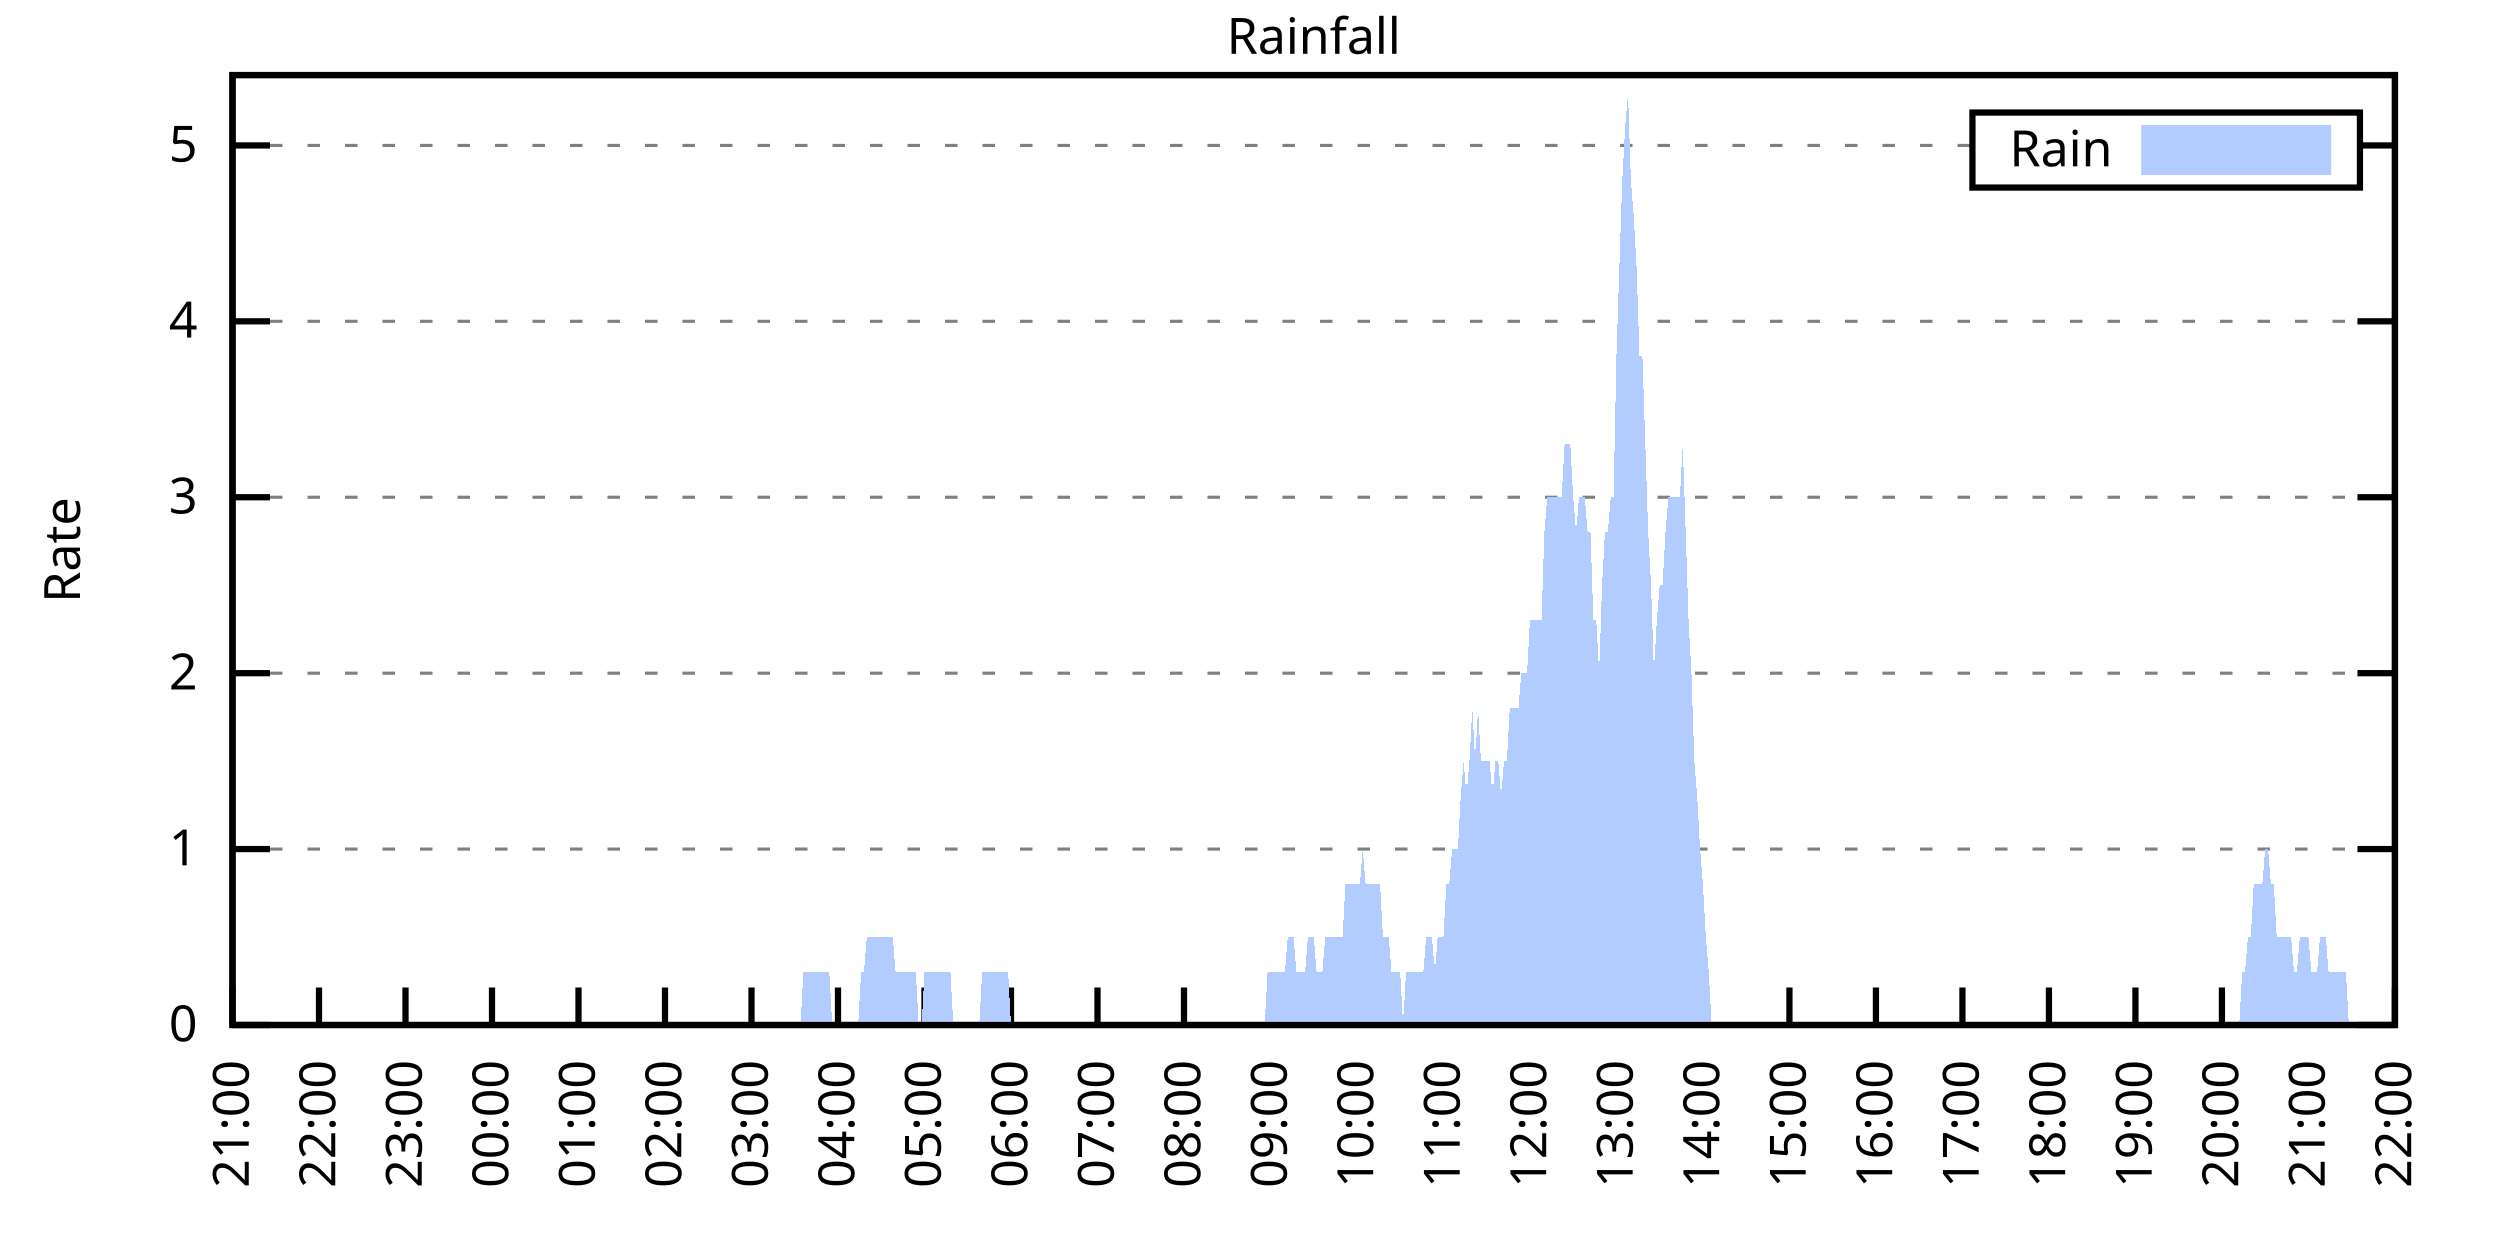
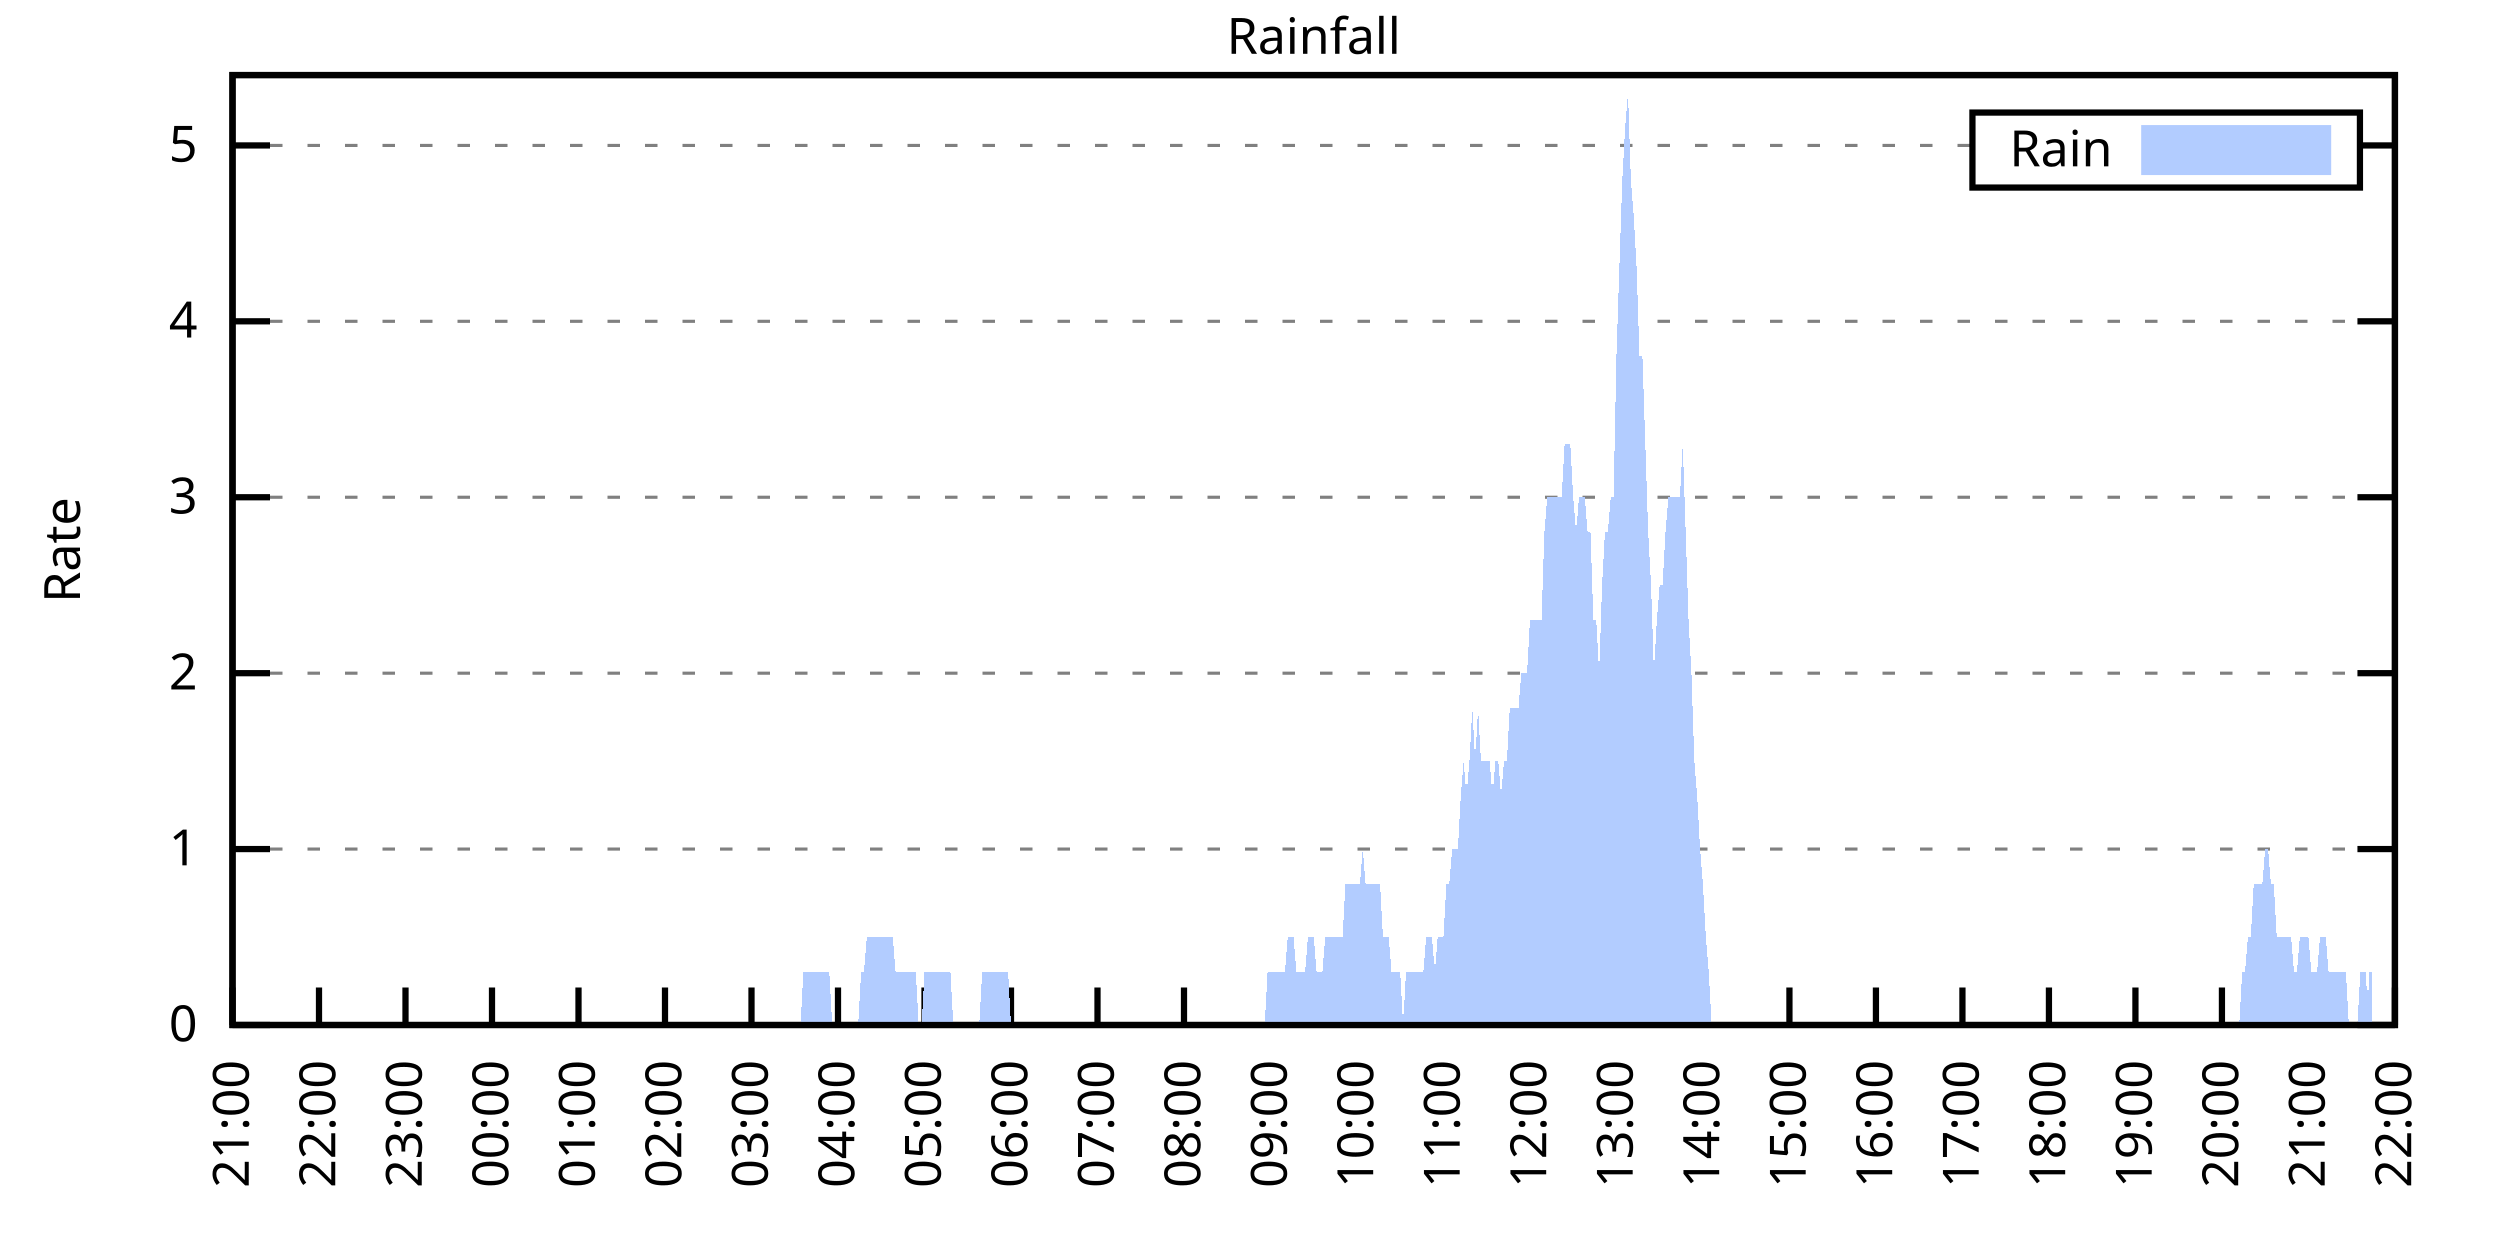
<svg xmlns="http://www.w3.org/2000/svg" xmlns:xlink="http://www.w3.org/1999/xlink" width="400" height="200" viewBox="0 0 400 200">
  <g id="gnuplot_canvas">
    <rect x="0" y="0" width="400" height="200" fill="none" />
    <defs>
      <circle id="gpDot" r="0.5" stroke-width="0.5" stroke="currentColor" />
      <path id="gpPt0" stroke-width="0.333" stroke="currentColor" d="M-1,0 h2 M0,-1 v2" />
      <path id="gpPt1" stroke-width="0.333" stroke="currentColor" d="M-1,-1 L1,1 M1,-1 L-1,1" />
      <path id="gpPt2" stroke-width="0.333" stroke="currentColor" d="M-1,0 L1,0 M0,-1 L0,1 M-1,-1 L1,1 M-1,1 L1,-1" />
      <rect id="gpPt3" stroke-width="0.333" stroke="currentColor" x="-1" y="-1" width="2" height="2" />
      <rect id="gpPt4" stroke-width="0.333" stroke="currentColor" fill="currentColor" x="-1" y="-1" width="2" height="2" />
      <circle id="gpPt5" stroke-width="0.333" stroke="currentColor" cx="0" cy="0" r="1" />
      <use xlink:href="#gpPt5" id="gpPt6" fill="currentColor" stroke="none" />
      <path id="gpPt7" stroke-width="0.333" stroke="currentColor" d="M0,-1.33 L-1.33,0.67 L1.33,0.67 z" />
      <use xlink:href="#gpPt7" id="gpPt8" fill="currentColor" stroke="none" />
      <use xlink:href="#gpPt7" id="gpPt9" stroke="currentColor" transform="rotate(180)" />
      <use xlink:href="#gpPt9" id="gpPt10" fill="currentColor" stroke="none" />
      <use xlink:href="#gpPt3" id="gpPt11" stroke="currentColor" transform="rotate(45)" />
      <use xlink:href="#gpPt11" id="gpPt12" fill="currentColor" stroke="none" />
      <path id="gpPt13" stroke-width="0.333" stroke="currentColor" d="M0,1.330 L1.265,0.411 L0.782,-1.067 L-0.782,-1.076 L-1.265,0.411 z" />
      <use xlink:href="#gpPt13" id="gpPt14" fill="currentColor" stroke="none" />
      <filter id="textbox" filterUnits="objectBoundingBox" x="0" y="0" height="1" width="1">
        <feFlood flood-color="white" flood-opacity="1" result="bgnd" />
        <feComposite in="SourceGraphic" in2="bgnd" operator="atop" />
      </filter>
      <filter id="greybox" filterUnits="objectBoundingBox" x="0" y="0" height="1" width="1">
        <feFlood flood-color="lightgrey" flood-opacity="1" result="grey" />
        <feComposite in="SourceGraphic" in2="grey" operator="atop" />
      </filter>
    </defs>
    <g fill="none" color="white" stroke="currentColor" stroke-width="1.00" stroke-linecap="butt" stroke-linejoin="miter">
</g>
    <g fill="none" color="black" stroke="currentColor" stroke-width="1.00" stroke-linecap="butt" stroke-linejoin="miter">
      <g stroke="none" shape-rendering="crispEdges">
        <polygon fill="rgb(255, 255, 255)" points="37.20,164.00 383.18,164.00 383.18,12.02 37.20,12.02 " />
      </g>
    </g>
    <g fill="none" color="black" stroke="currentColor" stroke-width="1.00" stroke-linecap="butt" stroke-linejoin="miter">
</g>
    <g fill="none" color="black" stroke="black" stroke-width="0.50" stroke-linecap="butt" stroke-linejoin="miter">
</g>
    <g fill="none" color="gray" stroke="currentColor" stroke-width="0.50" stroke-linecap="butt" stroke-linejoin="miter">
      <path stroke="gray" stroke-dasharray="2,4" class="gridline" d="M37.20,164.00 L383.19,164.00  " />
    </g>
    <g fill="none" color="gray" stroke="gray" stroke-width="1.00" stroke-linecap="butt" stroke-linejoin="miter">
</g>
    <g fill="none" color="black" stroke="currentColor" stroke-width="1.00" stroke-linecap="butt" stroke-linejoin="miter">
      <path stroke="black" d="M37.20,164.00 L43.20,164.00 M383.19,164.00 L377.19,164.00  " />
      <g transform="translate(31.60,166.60)" stroke="none" fill="black" font-family="Sans" font-size="8.00" text-anchor="end">
        <text>
          <tspan font-family="Sans"> 0</tspan>
        </text>
      </g>
    </g>
    <g fill="none" color="black" stroke="currentColor" stroke-width="1.00" stroke-linecap="butt" stroke-linejoin="miter">
</g>
    <g fill="none" color="black" stroke="black" stroke-width="0.50" stroke-linecap="butt" stroke-linejoin="miter">
</g>
    <g fill="none" color="gray" stroke="currentColor" stroke-width="0.50" stroke-linecap="butt" stroke-linejoin="miter">
      <path stroke="gray" stroke-dasharray="2,4" class="gridline" d="M37.20,135.85 L383.19,135.85  " />
    </g>
    <g fill="none" color="gray" stroke="gray" stroke-width="1.00" stroke-linecap="butt" stroke-linejoin="miter">
</g>
    <g fill="none" color="black" stroke="currentColor" stroke-width="1.00" stroke-linecap="butt" stroke-linejoin="miter">
      <path stroke="black" d="M37.20,135.85 L43.20,135.85 M383.19,135.85 L377.19,135.85  " />
      <g transform="translate(31.60,138.45)" stroke="none" fill="black" font-family="Sans" font-size="8.00" text-anchor="end">
        <text>
          <tspan font-family="Sans"> 1</tspan>
        </text>
      </g>
    </g>
    <g fill="none" color="black" stroke="currentColor" stroke-width="1.00" stroke-linecap="butt" stroke-linejoin="miter">
</g>
    <g fill="none" color="black" stroke="black" stroke-width="0.50" stroke-linecap="butt" stroke-linejoin="miter">
</g>
    <g fill="none" color="gray" stroke="currentColor" stroke-width="0.50" stroke-linecap="butt" stroke-linejoin="miter">
      <path stroke="gray" stroke-dasharray="2,4" class="gridline" d="M37.20,107.71 L383.19,107.71  " />
    </g>
    <g fill="none" color="gray" stroke="gray" stroke-width="1.00" stroke-linecap="butt" stroke-linejoin="miter">
</g>
    <g fill="none" color="black" stroke="currentColor" stroke-width="1.00" stroke-linecap="butt" stroke-linejoin="miter">
      <path stroke="black" d="M37.20,107.71 L43.20,107.71 M383.19,107.71 L377.19,107.71  " />
      <g transform="translate(31.60,110.31)" stroke="none" fill="black" font-family="Sans" font-size="8.00" text-anchor="end">
        <text>
          <tspan font-family="Sans"> 2</tspan>
        </text>
      </g>
    </g>
    <g fill="none" color="black" stroke="currentColor" stroke-width="1.00" stroke-linecap="butt" stroke-linejoin="miter">
</g>
    <g fill="none" color="black" stroke="black" stroke-width="0.50" stroke-linecap="butt" stroke-linejoin="miter">
</g>
    <g fill="none" color="gray" stroke="currentColor" stroke-width="0.50" stroke-linecap="butt" stroke-linejoin="miter">
      <path stroke="gray" stroke-dasharray="2,4" class="gridline" d="M37.20,79.56 L383.19,79.56  " />
    </g>
    <g fill="none" color="gray" stroke="gray" stroke-width="1.00" stroke-linecap="butt" stroke-linejoin="miter">
</g>
    <g fill="none" color="black" stroke="currentColor" stroke-width="1.00" stroke-linecap="butt" stroke-linejoin="miter">
      <path stroke="black" d="M37.20,79.56 L43.20,79.56 M383.19,79.56 L377.19,79.56  " />
      <g transform="translate(31.60,82.16)" stroke="none" fill="black" font-family="Sans" font-size="8.00" text-anchor="end">
        <text>
          <tspan font-family="Sans"> 3</tspan>
        </text>
      </g>
    </g>
    <g fill="none" color="black" stroke="currentColor" stroke-width="1.00" stroke-linecap="butt" stroke-linejoin="miter">
</g>
    <g fill="none" color="black" stroke="black" stroke-width="0.50" stroke-linecap="butt" stroke-linejoin="miter">
</g>
    <g fill="none" color="gray" stroke="currentColor" stroke-width="0.50" stroke-linecap="butt" stroke-linejoin="miter">
      <path stroke="gray" stroke-dasharray="2,4" class="gridline" d="M37.20,51.41 L383.19,51.41  " />
    </g>
    <g fill="none" color="gray" stroke="gray" stroke-width="1.00" stroke-linecap="butt" stroke-linejoin="miter">
</g>
    <g fill="none" color="black" stroke="currentColor" stroke-width="1.00" stroke-linecap="butt" stroke-linejoin="miter">
      <path stroke="black" d="M37.20,51.41 L43.20,51.41 M383.19,51.41 L377.19,51.41  " />
      <g transform="translate(31.60,54.01)" stroke="none" fill="black" font-family="Sans" font-size="8.00" text-anchor="end">
        <text>
          <tspan font-family="Sans"> 4</tspan>
        </text>
      </g>
    </g>
    <g fill="none" color="black" stroke="currentColor" stroke-width="1.00" stroke-linecap="butt" stroke-linejoin="miter">
</g>
    <g fill="none" color="black" stroke="black" stroke-width="0.50" stroke-linecap="butt" stroke-linejoin="miter">
</g>
    <g fill="none" color="gray" stroke="currentColor" stroke-width="0.50" stroke-linecap="butt" stroke-linejoin="miter">
      <path stroke="gray" stroke-dasharray="2,4" class="gridline" d="M37.20,23.27 L315.59,23.27 M377.59,23.27 L383.19,23.27  " />
    </g>
    <g fill="none" color="gray" stroke="gray" stroke-width="1.00" stroke-linecap="butt" stroke-linejoin="miter">
</g>
    <g fill="none" color="black" stroke="currentColor" stroke-width="1.00" stroke-linecap="butt" stroke-linejoin="miter">
      <path stroke="black" d="M37.20,23.27 L43.20,23.27 M383.19,23.27 L377.19,23.27  " />
      <g transform="translate(31.60,25.87)" stroke="none" fill="black" font-family="Sans" font-size="8.00" text-anchor="end">
        <text>
          <tspan font-family="Sans"> 5</tspan>
        </text>
      </g>
    </g>
    <g fill="none" color="black" stroke="currentColor" stroke-width="1.00" stroke-linecap="butt" stroke-linejoin="miter">
      <path stroke="black" d="M37.20,164.00 L37.20,158.00  " />
      <g transform="translate(39.80,169.60) rotate(270.00)" stroke="none" fill="black" font-family="Sans" font-size="8.00" text-anchor="end">
        <text>
          <tspan font-family="Sans">21:00</tspan>
        </text>
      </g>
    </g>
    <g fill="none" color="black" stroke="currentColor" stroke-width="1.00" stroke-linecap="butt" stroke-linejoin="miter">
      <path stroke="black" d="M51.04,164.00 L51.04,158.00  " />
      <g transform="translate(53.64,169.60) rotate(270.00)" stroke="none" fill="black" font-family="Sans" font-size="8.00" text-anchor="end">
        <text>
          <tspan font-family="Sans">22:00</tspan>
        </text>
      </g>
    </g>
    <g fill="none" color="black" stroke="currentColor" stroke-width="1.00" stroke-linecap="butt" stroke-linejoin="miter">
      <path stroke="black" d="M64.88,164.00 L64.88,158.00  " />
      <g transform="translate(67.48,169.60) rotate(270.00)" stroke="none" fill="black" font-family="Sans" font-size="8.00" text-anchor="end">
        <text>
          <tspan font-family="Sans">23:00</tspan>
        </text>
      </g>
    </g>
    <g fill="none" color="black" stroke="currentColor" stroke-width="1.00" stroke-linecap="butt" stroke-linejoin="miter">
      <path stroke="black" d="M78.72,164.00 L78.72,158.00  " />
      <g transform="translate(81.32,169.60) rotate(270.00)" stroke="none" fill="black" font-family="Sans" font-size="8.00" text-anchor="end">
        <text>
          <tspan font-family="Sans">00:00</tspan>
        </text>
      </g>
    </g>
    <g fill="none" color="black" stroke="currentColor" stroke-width="1.00" stroke-linecap="butt" stroke-linejoin="miter">
      <path stroke="black" d="M92.56,164.00 L92.56,158.00  " />
      <g transform="translate(95.16,169.60) rotate(270.00)" stroke="none" fill="black" font-family="Sans" font-size="8.00" text-anchor="end">
        <text>
          <tspan font-family="Sans">01:00</tspan>
        </text>
      </g>
    </g>
    <g fill="none" color="black" stroke="currentColor" stroke-width="1.00" stroke-linecap="butt" stroke-linejoin="miter">
      <path stroke="black" d="M106.40,164.00 L106.40,158.00  " />
      <g transform="translate(109.00,169.60) rotate(270.00)" stroke="none" fill="black" font-family="Sans" font-size="8.00" text-anchor="end">
        <text>
          <tspan font-family="Sans">02:00</tspan>
        </text>
      </g>
    </g>
    <g fill="none" color="black" stroke="currentColor" stroke-width="1.00" stroke-linecap="butt" stroke-linejoin="miter">
      <path stroke="black" d="M120.24,164.00 L120.24,158.00  " />
      <g transform="translate(122.84,169.60) rotate(270.00)" stroke="none" fill="black" font-family="Sans" font-size="8.00" text-anchor="end">
        <text>
          <tspan font-family="Sans">03:00</tspan>
        </text>
      </g>
    </g>
    <g fill="none" color="black" stroke="currentColor" stroke-width="1.00" stroke-linecap="butt" stroke-linejoin="miter">
      <path stroke="black" d="M134.08,164.00 L134.08,158.00  " />
      <g transform="translate(136.68,169.60) rotate(270.00)" stroke="none" fill="black" font-family="Sans" font-size="8.00" text-anchor="end">
        <text>
          <tspan font-family="Sans">04:00</tspan>
        </text>
      </g>
    </g>
    <g fill="none" color="black" stroke="currentColor" stroke-width="1.00" stroke-linecap="butt" stroke-linejoin="miter">
      <path stroke="black" d="M147.92,164.00 L147.92,158.00  " />
      <g transform="translate(150.52,169.60) rotate(270.00)" stroke="none" fill="black" font-family="Sans" font-size="8.00" text-anchor="end">
        <text>
          <tspan font-family="Sans">05:00</tspan>
        </text>
      </g>
    </g>
    <g fill="none" color="black" stroke="currentColor" stroke-width="1.00" stroke-linecap="butt" stroke-linejoin="miter">
      <path stroke="black" d="M161.76,164.00 L161.76,158.00  " />
      <g transform="translate(164.36,169.60) rotate(270.00)" stroke="none" fill="black" font-family="Sans" font-size="8.00" text-anchor="end">
        <text>
          <tspan font-family="Sans">06:00</tspan>
        </text>
      </g>
    </g>
    <g fill="none" color="black" stroke="currentColor" stroke-width="1.00" stroke-linecap="butt" stroke-linejoin="miter">
      <path stroke="black" d="M175.60,164.00 L175.60,158.00  " />
      <g transform="translate(178.20,169.60) rotate(270.00)" stroke="none" fill="black" font-family="Sans" font-size="8.00" text-anchor="end">
        <text>
          <tspan font-family="Sans">07:00</tspan>
        </text>
      </g>
    </g>
    <g fill="none" color="black" stroke="currentColor" stroke-width="1.00" stroke-linecap="butt" stroke-linejoin="miter">
      <path stroke="black" d="M189.44,164.00 L189.44,158.00  " />
      <g transform="translate(192.04,169.60) rotate(270.00)" stroke="none" fill="black" font-family="Sans" font-size="8.00" text-anchor="end">
        <text>
          <tspan font-family="Sans">08:00</tspan>
        </text>
      </g>
    </g>
    <g fill="none" color="black" stroke="currentColor" stroke-width="1.00" stroke-linecap="butt" stroke-linejoin="miter">
      <path stroke="black" d="M203.28,164.00 L203.28,158.00  " />
      <g transform="translate(205.88,169.60) rotate(270.00)" stroke="none" fill="black" font-family="Sans" font-size="8.00" text-anchor="end">
        <text>
          <tspan font-family="Sans">09:00</tspan>
        </text>
      </g>
    </g>
    <g fill="none" color="black" stroke="currentColor" stroke-width="1.00" stroke-linecap="butt" stroke-linejoin="miter">
      <path stroke="black" d="M217.11,164.00 L217.11,158.00  " />
      <g transform="translate(219.71,169.60) rotate(270.00)" stroke="none" fill="black" font-family="Sans" font-size="8.00" text-anchor="end">
        <text>
          <tspan font-family="Sans">10:00</tspan>
        </text>
      </g>
    </g>
    <g fill="none" color="black" stroke="currentColor" stroke-width="1.00" stroke-linecap="butt" stroke-linejoin="miter">
      <path stroke="black" d="M230.95,164.00 L230.95,158.00  " />
      <g transform="translate(233.55,169.60) rotate(270.00)" stroke="none" fill="black" font-family="Sans" font-size="8.00" text-anchor="end">
        <text>
          <tspan font-family="Sans">11:00</tspan>
        </text>
      </g>
    </g>
    <g fill="none" color="black" stroke="currentColor" stroke-width="1.00" stroke-linecap="butt" stroke-linejoin="miter">
      <path stroke="black" d="M244.79,164.00 L244.79,158.00  " />
      <g transform="translate(247.39,169.60) rotate(270.00)" stroke="none" fill="black" font-family="Sans" font-size="8.00" text-anchor="end">
        <text>
          <tspan font-family="Sans">12:00</tspan>
        </text>
      </g>
    </g>
    <g fill="none" color="black" stroke="currentColor" stroke-width="1.00" stroke-linecap="butt" stroke-linejoin="miter">
      <path stroke="black" d="M258.63,164.00 L258.63,158.00  " />
      <g transform="translate(261.23,169.60) rotate(270.00)" stroke="none" fill="black" font-family="Sans" font-size="8.00" text-anchor="end">
        <text>
          <tspan font-family="Sans">13:00</tspan>
        </text>
      </g>
    </g>
    <g fill="none" color="black" stroke="currentColor" stroke-width="1.00" stroke-linecap="butt" stroke-linejoin="miter">
      <path stroke="black" d="M272.47,164.00 L272.47,158.00  " />
      <g transform="translate(275.07,169.60) rotate(270.00)" stroke="none" fill="black" font-family="Sans" font-size="8.00" text-anchor="end">
        <text>
          <tspan font-family="Sans">14:00</tspan>
        </text>
      </g>
    </g>
    <g fill="none" color="black" stroke="currentColor" stroke-width="1.00" stroke-linecap="butt" stroke-linejoin="miter">
      <path stroke="black" d="M286.31,164.00 L286.31,158.00  " />
      <g transform="translate(288.91,169.60) rotate(270.00)" stroke="none" fill="black" font-family="Sans" font-size="8.00" text-anchor="end">
        <text>
          <tspan font-family="Sans">15:00</tspan>
        </text>
      </g>
    </g>
    <g fill="none" color="black" stroke="currentColor" stroke-width="1.00" stroke-linecap="butt" stroke-linejoin="miter">
      <path stroke="black" d="M300.15,164.00 L300.15,158.00  " />
      <g transform="translate(302.75,169.60) rotate(270.00)" stroke="none" fill="black" font-family="Sans" font-size="8.00" text-anchor="end">
        <text>
          <tspan font-family="Sans">16:00</tspan>
        </text>
      </g>
    </g>
    <g fill="none" color="black" stroke="currentColor" stroke-width="1.00" stroke-linecap="butt" stroke-linejoin="miter">
      <path stroke="black" d="M313.99,164.00 L313.99,158.00  " />
      <g transform="translate(316.59,169.60) rotate(270.00)" stroke="none" fill="black" font-family="Sans" font-size="8.00" text-anchor="end">
        <text>
          <tspan font-family="Sans">17:00</tspan>
        </text>
      </g>
    </g>
    <g fill="none" color="black" stroke="currentColor" stroke-width="1.00" stroke-linecap="butt" stroke-linejoin="miter">
      <path stroke="black" d="M327.83,164.00 L327.83,158.00  " />
      <g transform="translate(330.43,169.60) rotate(270.00)" stroke="none" fill="black" font-family="Sans" font-size="8.00" text-anchor="end">
        <text>
          <tspan font-family="Sans">18:00</tspan>
        </text>
      </g>
    </g>
    <g fill="none" color="black" stroke="currentColor" stroke-width="1.00" stroke-linecap="butt" stroke-linejoin="miter">
      <path stroke="black" d="M341.67,164.00 L341.67,158.00  " />
      <g transform="translate(344.27,169.60) rotate(270.00)" stroke="none" fill="black" font-family="Sans" font-size="8.00" text-anchor="end">
        <text>
          <tspan font-family="Sans">19:00</tspan>
        </text>
      </g>
    </g>
    <g fill="none" color="black" stroke="currentColor" stroke-width="1.00" stroke-linecap="butt" stroke-linejoin="miter">
      <path stroke="black" d="M355.51,164.00 L355.51,158.00  " />
      <g transform="translate(358.11,169.60) rotate(270.00)" stroke="none" fill="black" font-family="Sans" font-size="8.00" text-anchor="end">
        <text>
          <tspan font-family="Sans">20:00</tspan>
        </text>
      </g>
    </g>
    <g fill="none" color="black" stroke="currentColor" stroke-width="1.00" stroke-linecap="butt" stroke-linejoin="miter">
      <path stroke="black" d="M369.35,164.00 L369.35,158.00  " />
      <g transform="translate(371.95,169.60) rotate(270.00)" stroke="none" fill="black" font-family="Sans" font-size="8.00" text-anchor="end">
        <text>
          <tspan font-family="Sans">21:00</tspan>
        </text>
      </g>
    </g>
    <g fill="none" color="black" stroke="currentColor" stroke-width="1.00" stroke-linecap="butt" stroke-linejoin="miter">
      <path stroke="black" d="M383.19,164.00 L383.19,158.00  " />
      <g transform="translate(385.79,169.60) rotate(270.00)" stroke="none" fill="black" font-family="Sans" font-size="8.00" text-anchor="end">
        <text>
          <tspan font-family="Sans">22:00</tspan>
        </text>
      </g>
    </g>
    <g fill="none" color="black" stroke="currentColor" stroke-width="1.00" stroke-linecap="butt" stroke-linejoin="miter">
</g>
    <g fill="none" color="black" stroke="currentColor" stroke-width="1.00" stroke-linecap="butt" stroke-linejoin="miter">
      <path stroke="black" d="M37.20,12.01 L37.20,164.00 L383.19,164.00 L383.19,12.01 L37.20,12.01 Z  " />
    </g>
    <g fill="none" color="black" stroke="currentColor" stroke-width="1.00" stroke-linecap="butt" stroke-linejoin="miter">
</g>
    <g fill="none" color="black" stroke="currentColor" stroke-width="1.00" stroke-linecap="butt" stroke-linejoin="miter">
      <path stroke="black" d="M315.59,30.01 L315.59,18.01 L377.59,18.01 L377.59,30.01 L315.59,30.01 Z  " />
    </g>
    <g id="Rainfall_plot_1">
      <g fill="none" color="white" stroke="black" stroke-width="2.00" stroke-linecap="butt" stroke-linejoin="miter">
</g>
      <g fill="none" color="black" stroke="currentColor" stroke-width="2.00" stroke-linecap="butt" stroke-linejoin="miter">
        <g transform="translate(337.99,26.61)" stroke="none" fill="black" font-family="Sans" font-size="8.00" text-anchor="end">
          <text>
            <tspan font-family="Sans">Rain</tspan>
          </text>
        </g>
      </g>
      <g fill="none" color="black" stroke="currentColor" stroke-width="2.00" stroke-linecap="butt" stroke-linejoin="miter">
        <g stroke="none" shape-rendering="crispEdges">
          <polygon fill="rgb(178, 204, 255)" points="343.59,27.01 371.99,27.01 371.99,21.01 343.59,21.01 " />
        </g>
        <path stroke="rgb(178, 204, 255)" d="M343.59,27.01 L371.99,27.01 L371.99,21.01 L343.59,21.01 L343.59,27.01 Z  " />
      </g>
      <g fill="none" color="black" stroke="currentColor" stroke-width="2.00" stroke-linecap="butt" stroke-linejoin="miter">
        <g stroke="none" shape-rendering="crispEdges">
-           <polygon fill="rgb(178, 204, 255)" points="44.58,164.00 45.04,164.00 45.50,164.00 45.97,164.00 46.43,164.00 46.89,164.00 47.35,164.00 47.81,164.00 48.27,164.00 48.73,164.00 49.19,164.00 49.66,164.00 50.12,164.00 50.58,164.00 51.04,164.00 51.50,164.00 51.96,164.00 52.42,164.00 52.88,164.00 53.35,164.00 53.81,164.00 54.27,164.00 54.73,164.00 55.19,164.00 55.65,164.00 56.11,164.00 56.58,164.00 57.04,164.00 57.50,164.00 57.96,164.00 58.42,164.00 58.88,164.00 59.34,164.00 59.80,164.00 60.27,164.00 60.73,164.00 61.19,164.00 61.65,164.00 62.11,164.00 62.57,164.00 63.03,164.00 63.50,164.00 63.96,164.00 64.42,164.00 64.88,164.00 65.34,164.00 65.80,164.00 66.26,164.00 66.72,164.00 67.19,164.00 67.65,164.00 68.11,164.00 68.57,164.00 69.03,164.00 69.49,164.00 69.95,164.00 70.42,164.00 70.88,164.00 71.34,164.00 71.80,164.00 72.26,164.00 72.72,164.00 73.18,164.00 73.64,164.00 74.11,164.00 74.57,164.00 75.03,164.00 75.49,164.00 75.95,164.00 76.41,164.00 76.87,164.00 77.33,164.00 77.80,164.00 78.26,164.00 78.72,164.00 79.18,164.00 79.64,164.00 80.10,164.00 80.56,164.00 81.03,164.00 81.49,164.00 81.95,164.00 82.41,164.00 82.87,164.00 83.33,164.00 83.79,164.00 84.25,164.00 84.72,164.00 85.18,164.00 85.64,164.00 86.10,164.00 86.56,164.00 87.02,164.00 87.48,164.00 87.95,164.00 88.41,164.00 88.87,164.00 89.33,164.00 89.79,164.00 90.25,164.00 90.71,164.00 91.17,164.00 91.64,164.00 92.10,164.00 92.56,164.00 93.02,164.00 93.48,164.00 93.94,164.00 94.40,164.00 94.87,164.00 95.33,164.00 95.79,164.00 96.25,164.00 96.71,164.00 97.17,164.00 97.63,164.00 98.09,164.00 98.56,164.00 99.02,164.00 99.48,164.00 99.94,164.00 100.40,164.00 100.86,164.00 101.32,164.00 101.78,164.00 102.25,164.00 102.71,164.00 103.17,164.00 103.63,164.00 104.09,164.00 104.55,164.00 105.01,164.00 105.48,164.00 105.94,164.00 106.40,164.00 106.86,164.00 107.32,164.00 107.78,164.00 108.24,164.00 108.70,164.00 109.17,164.00 109.63,164.00 110.09,164.00 110.55,164.00 111.01,164.00 111.47,164.00 111.93,164.00 112.40,164.00 112.86,164.00 113.32,164.00 113.78,164.00 114.24,164.00 114.70,164.00 115.16,164.00 115.62,164.00 116.09,164.00 116.55,164.00 117.01,164.00 117.47,164.00 117.93,164.00 118.39,164.00 118.85,164.00 119.31,164.00 119.78,164.00 120.24,164.00 120.70,164.00 121.16,164.00 121.62,164.00 122.08,164.00 122.54,164.00 123.01,164.00 123.47,164.00 123.93,164.00 124.39,164.00 124.85,164.00 125.31,164.00 125.77,164.00 126.23,164.00 126.70,164.00 127.16,164.00 127.62,164.00 128.08,164.00 128.54,155.56 129.00,155.56 129.46,155.56 129.93,155.56 130.39,155.56 130.85,155.56 131.31,155.56 131.77,155.56 132.23,155.56 132.69,155.56 133.15,164.00 133.62,164.00 134.08,164.00 134.54,164.00 135.00,164.00 135.46,164.00 135.92,164.00 136.38,164.00 136.85,164.00 137.31,164.00 137.77,155.56 138.23,155.56 138.69,149.93 139.15,149.93 139.61,149.93 140.07,149.93 140.54,149.93 141.00,149.93 141.46,149.93 141.92,149.93 142.38,149.93 142.84,149.93 143.30,155.56 143.76,155.56 144.23,155.56 144.69,155.56 145.15,155.56 145.61,155.56 146.07,155.56 146.53,155.56 146.99,164.00 147.46,164.00 147.92,155.56 148.38,155.56 148.84,155.56 149.30,155.56 149.76,155.56 150.22,155.56 150.68,155.56 151.15,155.56 151.61,155.56 152.07,155.56 152.53,164.00 152.99,164.00 153.45,164.00 153.91,164.00 154.38,164.00 154.84,164.00 155.30,164.00 155.76,164.00 156.22,164.00 156.68,164.00 157.14,155.56 157.60,155.56 158.07,155.56 158.53,155.56 158.99,155.56 159.45,155.56 159.91,155.56 160.37,155.56 160.83,155.56 161.30,155.56 161.76,164.00 162.22,164.00 162.68,164.00 163.14,164.00 163.60,164.00 164.06,164.00 164.52,164.00 164.99,164.00 165.45,164.00 165.91,164.00 166.37,164.00 166.83,164.00 167.29,164.00 167.75,164.00 168.21,164.00 168.68,164.00 169.14,164.00 169.60,164.00 170.06,164.00 170.52,164.00 170.98,164.00 171.44,164.00 171.91,164.00 172.37,164.00 172.83,164.00 173.29,164.00 173.75,164.00 174.21,164.00 174.67,164.00 175.13,164.00 175.60,164.00 176.06,164.00 176.52,164.00 176.98,164.00 177.44,164.00 177.90,164.00 178.36,164.00 178.83,164.00 179.29,164.00 179.75,164.00 180.21,164.00 180.67,164.00 181.13,164.00 181.59,164.00 182.05,164.00 182.52,164.00 182.98,164.00 183.44,164.00 183.90,164.00 184.36,164.00 184.82,164.00 185.28,164.00 185.75,164.00 186.21,164.00 186.67,164.00 187.13,164.00 187.59,164.00 188.05,164.00 188.51,164.00 188.97,164.00 189.44,164.00 189.90,164.00 190.36,164.00 190.82,164.00 191.28,164.00 191.74,164.00 192.20,164.00 192.66,164.00 193.13,164.00 193.59,164.00 194.05,164.00 194.51,164.00 194.97,164.00 195.43,164.00 195.89,164.00 196.36,164.00 196.82,164.00 197.28,164.00 197.74,164.00 198.20,164.00 198.66,164.00 199.12,164.00 199.58,164.00 200.05,164.00 200.51,164.00 200.97,164.00 201.43,164.00 201.89,164.00 202.35,164.00 202.81,155.56 203.28,155.56 203.74,155.56 204.20,155.56 204.66,155.56 205.12,155.56 205.58,155.56 206.04,149.93 206.50,149.93 206.97,149.93 207.43,155.56 207.89,155.56 208.35,155.56 208.81,155.56 209.27,149.93 209.73,149.93 210.20,149.93 210.66,155.56 211.12,155.56 211.58,155.56 212.04,149.93 212.50,149.93 212.96,149.93 213.42,149.93 213.89,149.93 214.35,149.93 214.81,149.93 215.27,141.48 215.73,141.48 216.19,141.48 216.65,141.48 217.11,141.48 217.58,141.48 218.04,135.85 218.50,141.48 218.96,141.48 219.42,141.48 219.88,141.48 220.34,141.48 220.81,141.48 221.27,149.93 221.73,149.93 222.19,149.93 222.65,155.56 223.11,155.56 223.57,155.56 224.03,155.56 224.50,164.00 224.96,155.56 225.42,155.56 225.88,155.56 226.34,155.56 226.80,155.56 227.26,155.56 227.73,155.56 228.19,149.93 228.65,149.93 229.11,149.93 229.57,155.56 230.03,149.93 230.49,149.93 230.95,149.93 231.42,141.48 231.88,141.48 232.34,135.85 232.80,135.85 233.26,135.85 233.72,127.41 234.18,121.78 234.64,127.41 235.11,121.78 235.57,113.34 236.03,121.78 236.49,113.34 236.95,121.78 237.41,121.78 237.87,121.78 238.34,121.78 238.80,127.41 239.26,121.78 239.72,121.78 240.18,127.41 240.64,121.78 241.10,121.78 241.56,113.34 242.03,113.34 242.49,113.34 242.95,113.34 243.41,107.71 243.87,107.71 244.33,107.71 244.79,99.26 245.26,99.26 245.72,99.26 246.18,99.26 246.64,99.26 247.10,85.19 247.56,79.56 248.02,79.56 248.48,79.56 248.95,79.56 249.41,79.56 249.87,79.56 250.33,71.12 250.79,71.12 251.25,71.12 251.71,79.56 252.18,85.19 252.64,79.56 253.10,79.56 253.56,79.56 254.02,85.19 254.48,85.19 254.94,99.26 255.40,99.26 255.87,107.71 256.33,93.63 256.79,85.19 257.25,85.19 257.71,79.56 258.17,79.56 258.63,57.04 259.09,42.97 259.56,28.90 260.02,20.45 260.48,14.82 260.94,28.90 261.40,34.53 261.86,42.97 262.32,57.04 262.79,57.04 263.25,71.12 263.71,85.19 264.17,93.63 264.63,107.71 265.09,99.26 265.55,93.63 266.01,93.63 266.48,85.19 266.94,79.56 267.40,79.56 267.86,79.56 268.32,79.56 268.78,79.56 269.24,71.12 269.71,85.19 270.17,99.26 270.63,107.71 271.09,121.78 271.55,127.41 272.01,135.85 272.47,141.48 272.93,149.93 273.40,155.56 273.86,164.00 274.32,164.00 274.78,164.00 275.24,164.00 275.70,164.00 276.16,164.00 276.63,164.00 277.09,164.00 277.55,164.00 278.01,164.00 278.47,164.00 278.93,164.00 279.39,164.00 279.85,164.00 280.32,164.00 280.78,164.00 281.24,164.00 281.70,164.00 282.16,164.00 282.62,164.00 283.08,164.00 283.54,164.00 284.01,164.00 284.47,164.00 284.93,164.00 285.39,164.00 285.85,164.00 286.31,164.00 286.77,164.00 287.24,164.00 287.70,164.00 288.16,164.00 288.62,164.00 289.08,164.00 289.54,164.00 290.00,164.00 290.46,164.00 290.93,164.00 291.39,164.00 291.85,164.00 292.31,164.00 292.77,164.00 293.23,164.00 293.69,164.00 294.16,164.00 294.62,164.00 295.08,164.00 295.54,164.00 296.00,164.00 296.46,164.00 296.92,164.00 297.38,164.00 297.85,164.00 298.31,164.00 298.77,164.00 299.23,164.00 299.69,164.00 300.15,164.00 300.61,164.00 301.08,164.00 301.54,164.00 302.00,164.00 302.46,164.00 302.92,164.00 303.38,164.00 303.84,164.00 304.30,164.00 304.77,164.00 305.23,164.00 305.69,164.00 306.15,164.00 306.61,164.00 307.07,164.00 307.53,164.00 307.99,164.00 308.46,164.00 308.92,164.00 309.38,164.00 309.84,164.00 310.30,164.00 310.76,164.00 311.22,164.00 311.69,164.00 312.15,164.00 312.61,164.00 313.07,164.00 313.53,164.00 313.99,164.00 314.45,164.00 314.91,164.00 315.38,164.00 315.84,164.00 316.30,164.00 316.76,164.00 317.22,164.00 317.68,164.00 318.14,164.00 318.61,164.00 319.07,164.00 319.53,164.00 319.99,164.00 320.45,164.00 320.91,164.00 321.37,164.00 321.83,164.00 322.30,164.00 322.76,164.00 323.22,164.00 323.68,164.00 324.14,164.00 324.60,164.00 325.06,164.00 325.53,164.00 325.99,164.00 326.45,164.00 326.91,164.00 327.37,164.00 327.83,164.00 328.29,164.00 328.75,164.00 329.22,164.00 329.68,164.00 330.14,164.00 330.60,164.00 331.06,164.00 331.52,164.00 331.98,164.00 332.44,164.00 332.91,164.00 333.37,164.00 333.83,164.00 334.29,164.00 334.75,164.00 335.21,164.00 335.67,164.00 336.14,164.00 336.60,164.00 337.06,164.00 337.52,164.00 337.98,164.00 338.44,164.00 338.90,164.00 339.36,164.00 339.83,164.00 340.29,164.00 340.75,164.00 341.21,164.00 341.67,164.00 342.13,164.00 342.59,164.00 343.06,164.00 343.52,164.00 343.98,164.00 344.44,164.00 344.90,164.00 345.36,164.00 345.82,164.00 346.28,164.00 346.75,164.00 347.21,164.00 347.67,164.00 348.13,164.00 348.59,164.00 349.05,164.00 349.51,164.00 349.97,164.00 350.44,164.00 350.90,164.00 351.36,164.00 351.82,164.00 352.28,164.00 352.74,164.00 353.20,164.00 353.67,164.00 354.13,164.00 354.59,164.00 355.05,164.00 355.51,164.00 355.97,164.00 356.43,164.00 356.89,164.00 357.36,164.00 357.82,164.00 358.28,164.00 358.74,155.56 359.20,155.56 359.66,149.93 360.12,149.93 360.59,141.48 361.05,141.48 361.51,141.48 361.97,141.48 362.43,135.85 362.89,135.85 363.35,141.48 363.81,141.48 364.28,149.93 364.74,149.93 365.20,149.93 365.66,149.93 366.12,149.93 366.58,149.93 367.04,155.56 367.51,155.56 367.97,149.93 368.43,149.93 368.89,149.93 369.35,149.93 369.81,155.56 370.27,155.56 370.73,155.56 371.20,149.93 371.66,149.93 372.12,149.93 372.58,155.56 373.04,155.56 373.50,155.56 373.96,155.56 374.42,155.56 374.89,155.56 375.35,155.56 375.81,164.00 376.27,164.00 376.27,164.00 44.58,164.00 " />
+           <polygon fill="rgb(178, 204, 255)" points="47.81,164.00 48.27,164.00 48.73,164.00 49.19,164.00 49.66,164.00 50.12,164.00 50.58,164.00 51.04,164.00 51.50,164.00 51.96,164.00 52.42,164.00 52.88,164.00 53.35,164.00 53.81,164.00 54.27,164.00 54.73,164.00 55.19,164.00 55.65,164.00 56.11,164.00 56.58,164.00 57.04,164.00 57.50,164.00 57.96,164.00 58.42,164.00 58.88,164.00 59.34,164.00 59.80,164.00 60.27,164.00 60.73,164.00 61.19,164.00 61.65,164.00 62.11,164.00 62.57,164.00 63.03,164.00 63.50,164.00 63.96,164.00 64.42,164.00 64.88,164.00 65.34,164.00 65.80,164.00 66.26,164.00 66.72,164.00 67.19,164.00 67.65,164.00 68.11,164.00 68.57,164.00 69.03,164.00 69.49,164.00 69.95,164.00 70.42,164.00 70.88,164.00 71.34,164.00 71.80,164.00 72.26,164.00 72.72,164.00 73.18,164.00 73.64,164.00 74.11,164.00 74.57,164.00 75.03,164.00 75.49,164.00 75.95,164.00 76.41,164.00 76.87,164.00 77.33,164.00 77.80,164.00 78.26,164.00 78.72,164.00 79.18,164.00 79.64,164.00 80.10,164.00 80.56,164.00 81.03,164.00 81.49,164.00 81.95,164.00 82.41,164.00 82.87,164.00 83.33,164.00 83.79,164.00 84.25,164.00 84.72,164.00 85.18,164.00 85.64,164.00 86.10,164.00 86.56,164.00 87.02,164.00 87.48,164.00 87.95,164.00 88.41,164.00 88.87,164.00 89.33,164.00 89.79,164.00 90.25,164.00 90.71,164.00 91.17,164.00 91.64,164.00 92.10,164.00 92.56,164.00 93.02,164.00 93.48,164.00 93.94,164.00 94.40,164.00 94.87,164.00 95.33,164.00 95.79,164.00 96.25,164.00 96.71,164.00 97.17,164.00 97.63,164.00 98.09,164.00 98.56,164.00 99.02,164.00 99.48,164.00 99.94,164.00 100.40,164.00 100.86,164.00 101.32,164.00 101.78,164.00 102.25,164.00 102.71,164.00 103.17,164.00 103.63,164.00 104.09,164.00 104.55,164.00 105.01,164.00 105.48,164.00 105.94,164.00 106.40,164.00 106.86,164.00 107.32,164.00 107.78,164.00 108.24,164.00 108.70,164.00 109.17,164.00 109.63,164.00 110.09,164.00 110.55,164.00 111.01,164.00 111.47,164.00 111.93,164.00 112.40,164.00 112.86,164.00 113.32,164.00 113.78,164.00 114.24,164.00 114.70,164.00 115.16,164.00 115.62,164.00 116.09,164.00 116.55,164.00 117.01,164.00 117.47,164.00 117.93,164.00 118.39,164.00 118.85,164.00 119.31,164.00 119.78,164.00 120.24,164.00 120.70,164.00 121.16,164.00 121.62,164.00 122.08,164.00 122.54,164.00 123.01,164.00 123.47,164.00 123.93,164.00 124.39,164.00 124.85,164.00 125.31,164.00 125.77,164.00 126.23,164.00 126.70,164.00 127.16,164.00 127.62,164.00 128.08,164.00 128.54,155.56 129.00,155.56 129.46,155.56 129.93,155.56 130.39,155.56 130.85,155.56 131.31,155.56 131.77,155.56 132.23,155.56 132.69,155.56 133.15,164.00 133.62,164.00 134.08,164.00 134.54,164.00 135.00,164.00 135.46,164.00 135.92,164.00 136.38,164.00 136.85,164.00 137.31,164.00 137.77,155.56 138.23,155.56 138.69,149.93 139.15,149.93 139.61,149.93 140.07,149.93 140.54,149.93 141.00,149.93 141.46,149.93 141.92,149.93 142.38,149.93 142.84,149.93 143.30,155.56 143.76,155.56 144.23,155.56 144.69,155.56 145.15,155.56 145.61,155.56 146.07,155.56 146.53,155.56 146.99,164.00 147.46,164.00 147.92,155.56 148.38,155.56 148.84,155.56 149.30,155.56 149.76,155.56 150.22,155.56 150.68,155.56 151.15,155.56 151.61,155.56 152.07,155.56 152.53,164.00 152.99,164.00 153.45,164.00 153.91,164.00 154.38,164.00 154.84,164.00 155.30,164.00 155.76,164.00 156.22,164.00 156.68,164.00 157.14,155.56 157.60,155.56 158.07,155.56 158.53,155.56 158.99,155.56 159.45,155.56 159.91,155.56 160.37,155.56 160.83,155.56 161.30,155.56 161.76,164.00 162.22,164.00 162.68,164.00 163.14,164.00 163.60,164.00 164.06,164.00 164.52,164.00 164.99,164.00 165.45,164.00 165.91,164.00 166.37,164.00 166.83,164.00 167.29,164.00 167.75,164.00 168.21,164.00 168.68,164.00 169.14,164.00 169.60,164.00 170.06,164.00 170.52,164.00 170.98,164.00 171.44,164.00 171.91,164.00 172.37,164.00 172.83,164.00 173.29,164.00 173.75,164.00 174.21,164.00 174.67,164.00 175.13,164.00 175.60,164.00 176.06,164.00 176.52,164.00 176.98,164.00 177.44,164.00 177.90,164.00 178.36,164.00 178.83,164.00 179.29,164.00 179.75,164.00 180.21,164.00 180.67,164.00 181.13,164.00 181.59,164.00 182.05,164.00 182.52,164.00 182.98,164.00 183.44,164.00 183.90,164.00 184.36,164.00 184.82,164.00 185.28,164.00 185.75,164.00 186.21,164.00 186.67,164.00 187.13,164.00 187.59,164.00 188.05,164.00 188.51,164.00 188.97,164.00 189.44,164.00 189.90,164.00 190.36,164.00 190.82,164.00 191.28,164.00 191.74,164.00 192.20,164.00 192.66,164.00 193.13,164.00 193.59,164.00 194.05,164.00 194.51,164.00 194.97,164.00 195.43,164.00 195.89,164.00 196.36,164.00 196.82,164.00 197.28,164.00 197.74,164.00 198.20,164.00 198.66,164.00 199.12,164.00 199.58,164.00 200.05,164.00 200.51,164.00 200.97,164.00 201.43,164.00 201.89,164.00 202.35,164.00 202.81,155.56 203.28,155.56 203.74,155.56 204.20,155.56 204.66,155.56 205.12,155.56 205.58,155.56 206.04,149.93 206.50,149.93 206.97,149.93 207.43,155.56 207.89,155.56 208.35,155.56 208.81,155.56 209.27,149.93 209.73,149.93 210.20,149.93 210.66,155.56 211.12,155.56 211.58,155.56 212.04,149.93 212.50,149.93 212.96,149.93 213.42,149.93 213.89,149.93 214.35,149.93 214.81,149.93 215.27,141.48 215.73,141.48 216.19,141.48 216.65,141.48 217.11,141.48 217.58,141.48 218.04,135.85 218.50,141.48 218.96,141.48 219.42,141.48 219.88,141.48 220.34,141.48 220.81,141.48 221.27,149.93 221.73,149.93 222.19,149.93 222.65,155.56 223.11,155.56 223.57,155.56 224.03,155.56 224.50,164.00 224.96,155.56 225.42,155.56 225.88,155.56 226.34,155.56 226.80,155.56 227.26,155.56 227.73,155.56 228.19,149.93 228.65,149.93 229.11,149.93 229.57,155.56 230.03,149.93 230.49,149.93 230.95,149.93 231.42,141.48 231.88,141.48 232.34,135.85 232.80,135.85 233.26,135.85 233.72,127.41 234.18,121.78 234.64,127.41 235.11,121.78 235.57,113.34 236.03,121.78 236.49,113.34 236.95,121.78 237.41,121.78 237.87,121.78 238.34,121.78 238.80,127.41 239.26,121.78 239.72,121.78 240.18,127.41 240.64,121.78 241.10,121.78 241.56,113.34 242.03,113.34 242.49,113.34 242.95,113.34 243.41,107.71 243.87,107.71 244.33,107.71 244.79,99.26 245.26,99.26 245.72,99.26 246.18,99.26 246.64,99.26 247.10,85.19 247.56,79.56 248.02,79.56 248.48,79.56 248.95,79.56 249.41,79.56 249.87,79.56 250.33,71.12 250.79,71.12 251.25,71.12 251.71,79.56 252.18,85.19 252.64,79.56 253.10,79.56 253.56,79.56 254.02,85.19 254.48,85.19 254.94,99.26 255.40,99.26 255.87,107.71 256.33,93.63 256.79,85.19 257.25,85.19 257.71,79.56 258.17,79.56 258.63,57.04 259.09,42.97 259.56,28.90 260.02,20.45 260.48,14.82 260.94,28.90 261.40,34.53 261.86,42.97 262.32,57.04 262.79,57.04 263.25,71.12 263.71,85.19 264.17,93.63 264.63,107.71 265.09,99.26 265.55,93.63 266.01,93.63 266.48,85.19 266.94,79.56 267.40,79.56 267.86,79.56 268.32,79.56 268.78,79.56 269.24,71.12 269.71,85.19 270.17,99.26 270.63,107.71 271.09,121.78 271.55,127.41 272.01,135.85 272.47,141.48 272.93,149.93 273.40,155.56 273.86,164.00 274.32,164.00 274.78,164.00 275.24,164.00 275.70,164.00 276.16,164.00 276.63,164.00 277.09,164.00 277.55,164.00 278.01,164.00 278.47,164.00 278.93,164.00 279.39,164.00 279.85,164.00 280.32,164.00 280.78,164.00 281.24,164.00 281.70,164.00 282.16,164.00 282.62,164.00 283.08,164.00 283.54,164.00 284.01,164.00 284.47,164.00 284.93,164.00 285.39,164.00 285.85,164.00 286.31,164.00 286.77,164.00 287.24,164.00 287.70,164.00 288.16,164.00 288.62,164.00 289.08,164.00 289.54,164.00 290.00,164.00 290.46,164.00 290.93,164.00 291.39,164.00 291.85,164.00 292.31,164.00 292.77,164.00 293.23,164.00 293.69,164.00 294.16,164.00 294.62,164.00 295.08,164.00 295.54,164.00 296.00,164.00 296.46,164.00 296.92,164.00 297.38,164.00 297.85,164.00 298.31,164.00 298.77,164.00 299.23,164.00 299.69,164.00 300.15,164.00 300.61,164.00 301.08,164.00 301.54,164.00 302.00,164.00 302.46,164.00 302.92,164.00 303.38,164.00 303.84,164.00 304.30,164.00 304.77,164.00 305.23,164.00 305.69,164.00 306.15,164.00 306.61,164.00 307.07,164.00 307.53,164.00 307.99,164.00 308.46,164.00 308.92,164.00 309.38,164.00 309.84,164.00 310.30,164.00 310.76,164.00 311.22,164.00 311.69,164.00 312.15,164.00 312.61,164.00 313.07,164.00 313.53,164.00 313.99,164.00 314.45,164.00 314.91,164.00 315.38,164.00 315.84,164.00 316.30,164.00 316.76,164.00 317.22,164.00 317.68,164.00 318.14,164.00 318.61,164.00 319.07,164.00 319.53,164.00 319.99,164.00 320.45,164.00 320.91,164.00 321.37,164.00 321.83,164.00 322.30,164.00 322.76,164.00 323.22,164.00 323.68,164.00 324.14,164.00 324.60,164.00 325.06,164.00 325.53,164.00 325.99,164.00 326.45,164.00 326.91,164.00 327.37,164.00 327.83,164.00 328.29,164.00 328.75,164.00 329.22,164.00 329.68,164.00 330.14,164.00 330.60,164.00 331.06,164.00 331.52,164.00 331.98,164.00 332.44,164.00 332.91,164.00 333.37,164.00 333.83,164.00 334.29,164.00 334.75,164.00 335.21,164.00 335.67,164.00 336.14,164.00 336.60,164.00 337.06,164.00 337.52,164.00 337.98,164.00 338.44,164.00 338.90,164.00 339.36,164.00 339.83,164.00 340.29,164.00 340.75,164.00 341.21,164.00 341.67,164.00 342.13,164.00 342.59,164.00 343.06,164.00 343.52,164.00 343.98,164.00 344.44,164.00 344.90,164.00 345.36,164.00 345.82,164.00 346.28,164.00 346.75,164.00 347.21,164.00 347.67,164.00 348.13,164.00 348.59,164.00 349.05,164.00 349.51,164.00 349.97,164.00 350.44,164.00 350.90,164.00 351.36,164.00 351.82,164.00 352.28,164.00 352.74,164.00 353.20,164.00 353.67,164.00 354.13,164.00 354.59,164.00 355.05,164.00 355.51,164.00 355.97,164.00 356.43,164.00 356.89,164.00 357.36,164.00 357.82,164.00 358.28,164.00 358.74,155.56 359.20,155.56 359.66,149.93 360.12,149.93 360.59,141.48 361.05,141.48 361.51,141.48 361.97,141.48 362.43,135.85 362.89,135.85 363.35,141.48 363.81,141.48 364.28,149.93 364.74,149.93 365.20,149.93 365.66,149.93 366.12,149.93 366.58,149.93 367.04,155.56 367.51,155.56 367.97,149.93 368.43,149.93 368.89,149.93 369.35,149.93 369.81,155.56 370.27,155.56 370.73,155.56 371.20,149.93 371.66,149.93 372.12,149.93 372.58,155.56 373.04,155.56 373.50,155.56 373.96,155.56 374.42,155.56 374.89,155.56 375.35,155.56 375.81,164.00 376.27,164.00 376.73,164.00 376.96,164.00 377.19,164.00 377.65,155.56 378.12,155.56 378.58,155.56 378.81,164.00 379.04,155.56 379.50,155.56 379.50,164.00 47.81,164.00 " />
        </g>
      </g>
    </g>
    <g fill="none" color="black" stroke="currentColor" stroke-width="2.00" stroke-linecap="butt" stroke-linejoin="miter">
</g>
    <g fill="none" color="black" stroke="black" stroke-width="1.00" stroke-linecap="butt" stroke-linejoin="miter">
</g>
    <g fill="none" color="black" stroke="currentColor" stroke-width="1.00" stroke-linecap="butt" stroke-linejoin="miter">
      <path stroke="black" d="M37.20,12.01 L37.20,164.00 L383.19,164.00 L383.19,12.01 L37.20,12.01 Z  " />
      <g transform="translate(12.80,88.01) rotate(270.00)" stroke="none" fill="black" font-family="Sans" font-size="8.00" text-anchor="middle">
        <text>
          <tspan font-family="Sans">Rate</tspan>
        </text>
      </g>
    </g>
    <g fill="none" color="black" stroke="currentColor" stroke-width="1.00" stroke-linecap="butt" stroke-linejoin="miter">
</g>
    <g fill="none" color="black" stroke="currentColor" stroke-width="1.00" stroke-linecap="butt" stroke-linejoin="miter">
      <g transform="translate(210.19,8.61)" stroke="none" fill="black" font-family="Sans" font-size="8.00" text-anchor="middle">
        <text>
          <tspan font-family="Sans">Rainfall</tspan>
        </text>
      </g>
    </g>
    <g fill="none" color="black" stroke="currentColor" stroke-width="1.00" stroke-linecap="butt" stroke-linejoin="miter">
</g>
  </g>
</svg>
